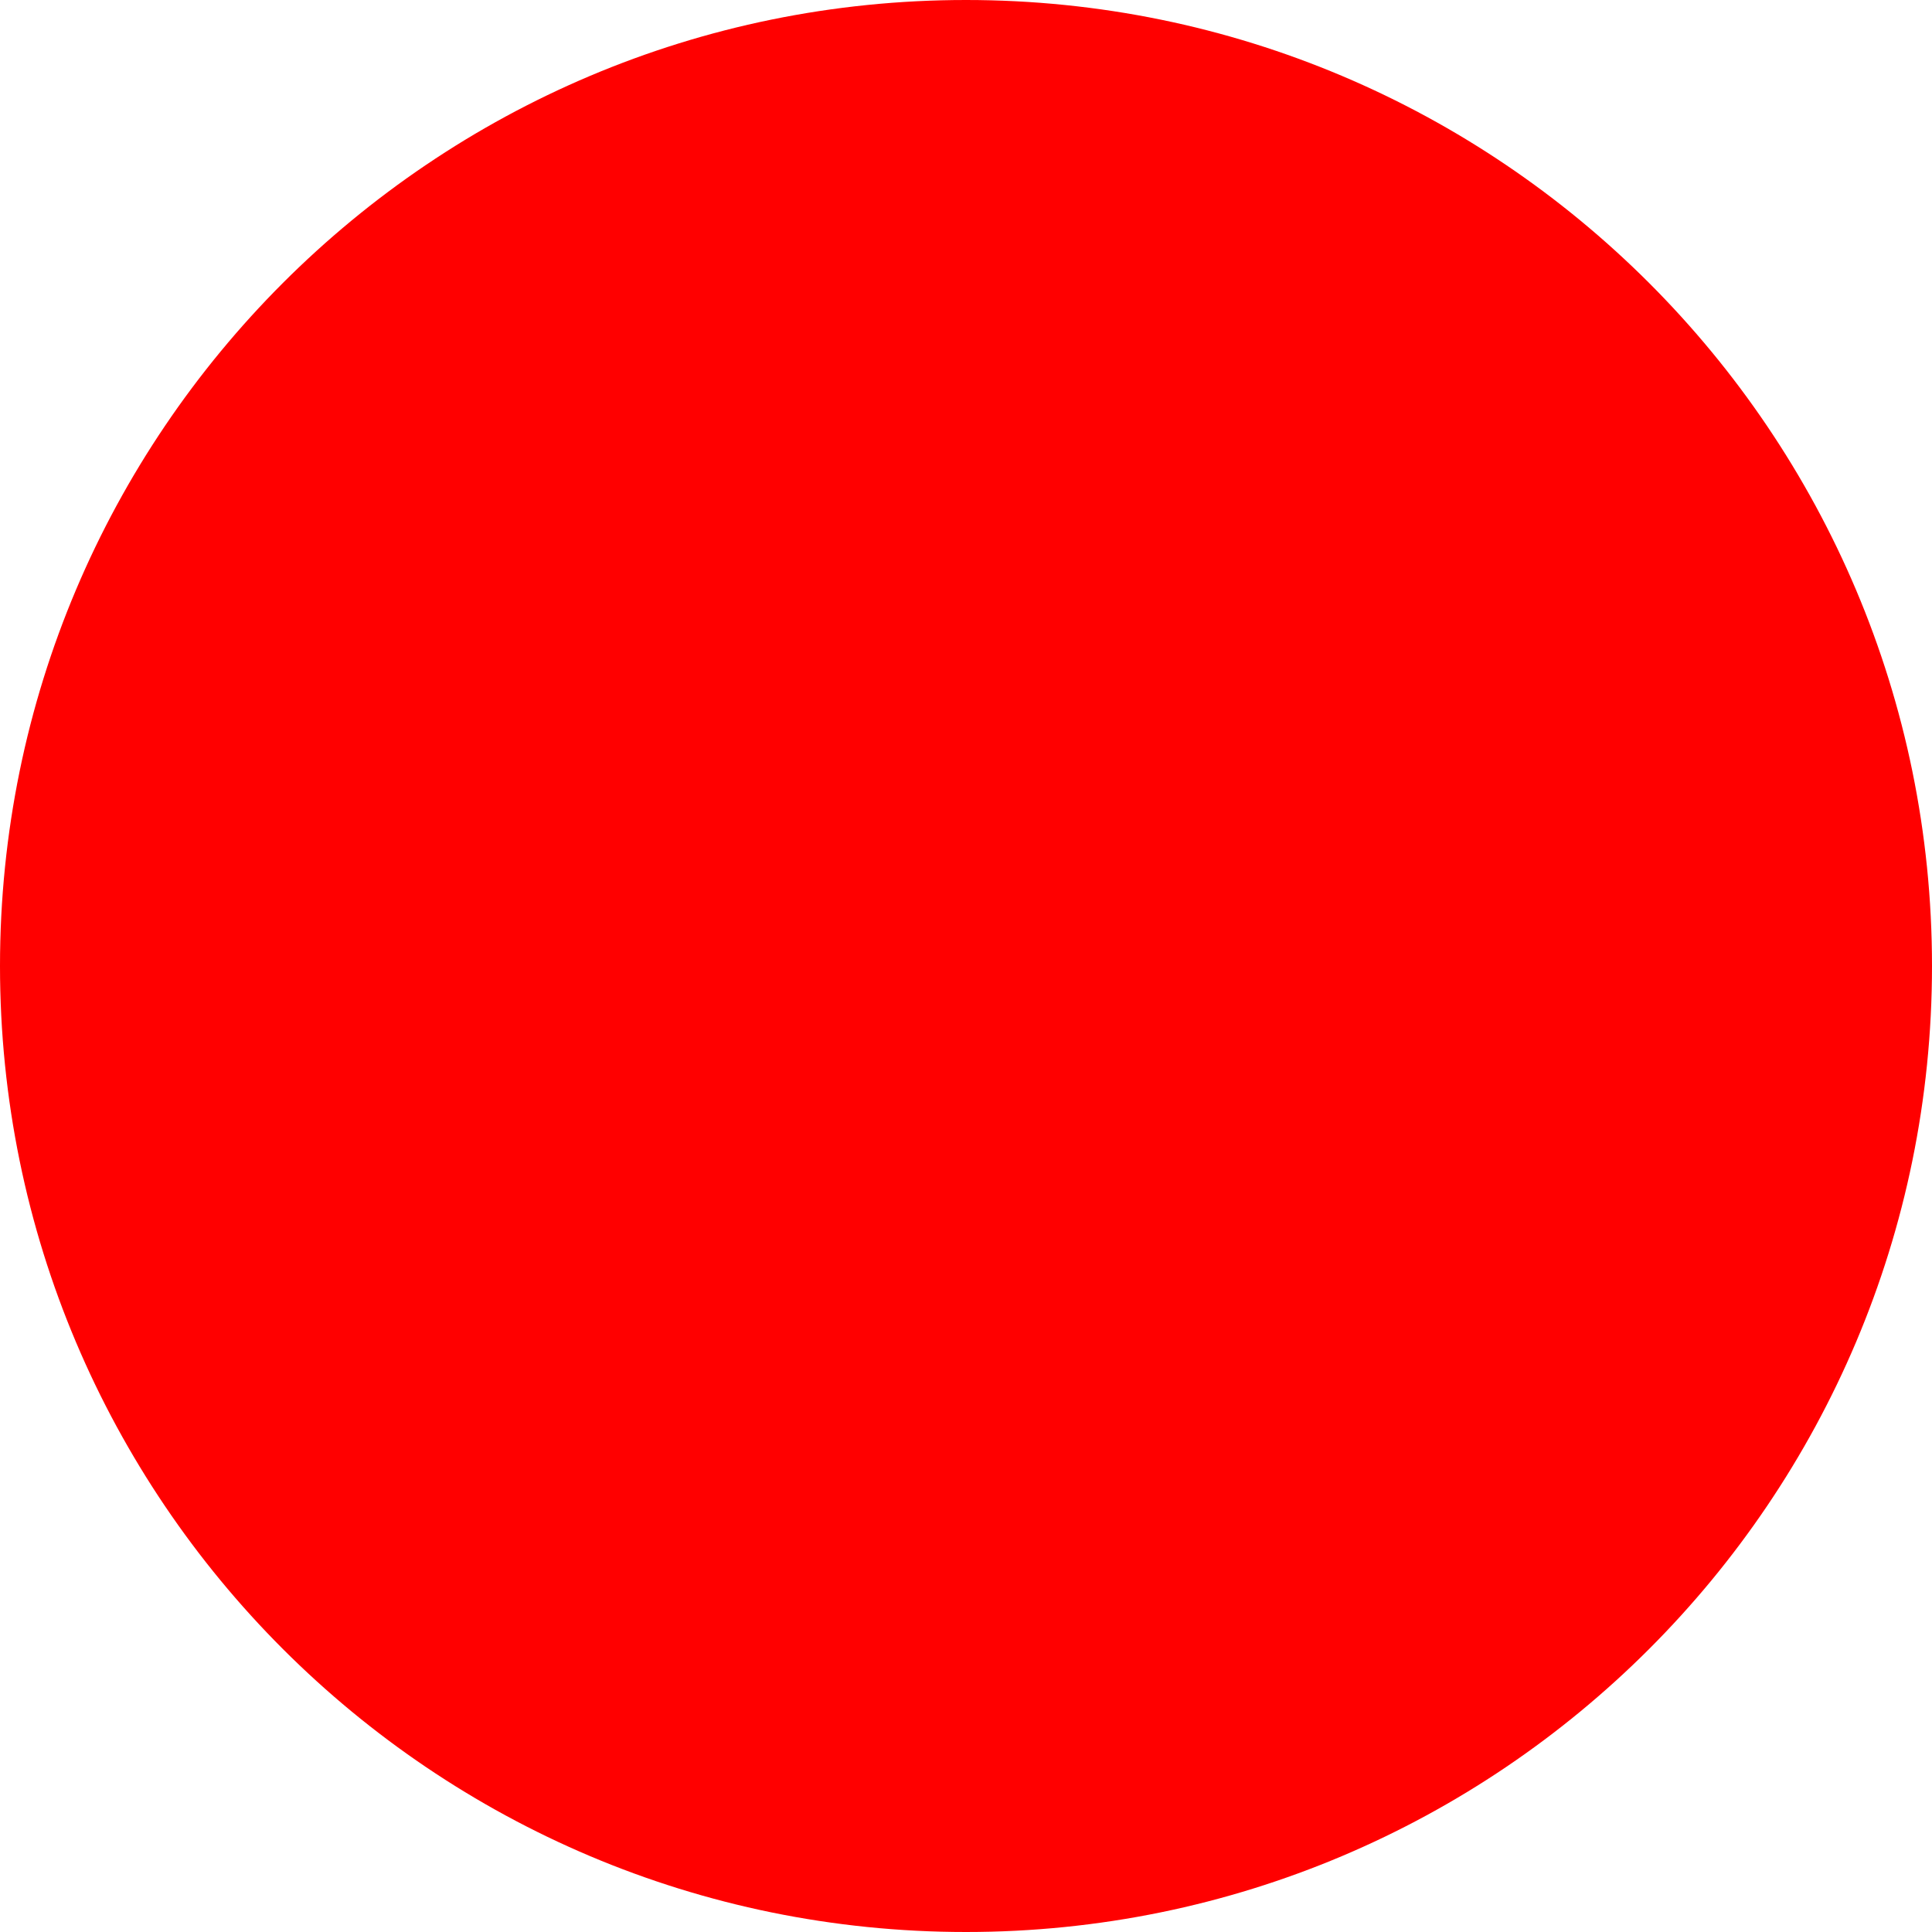
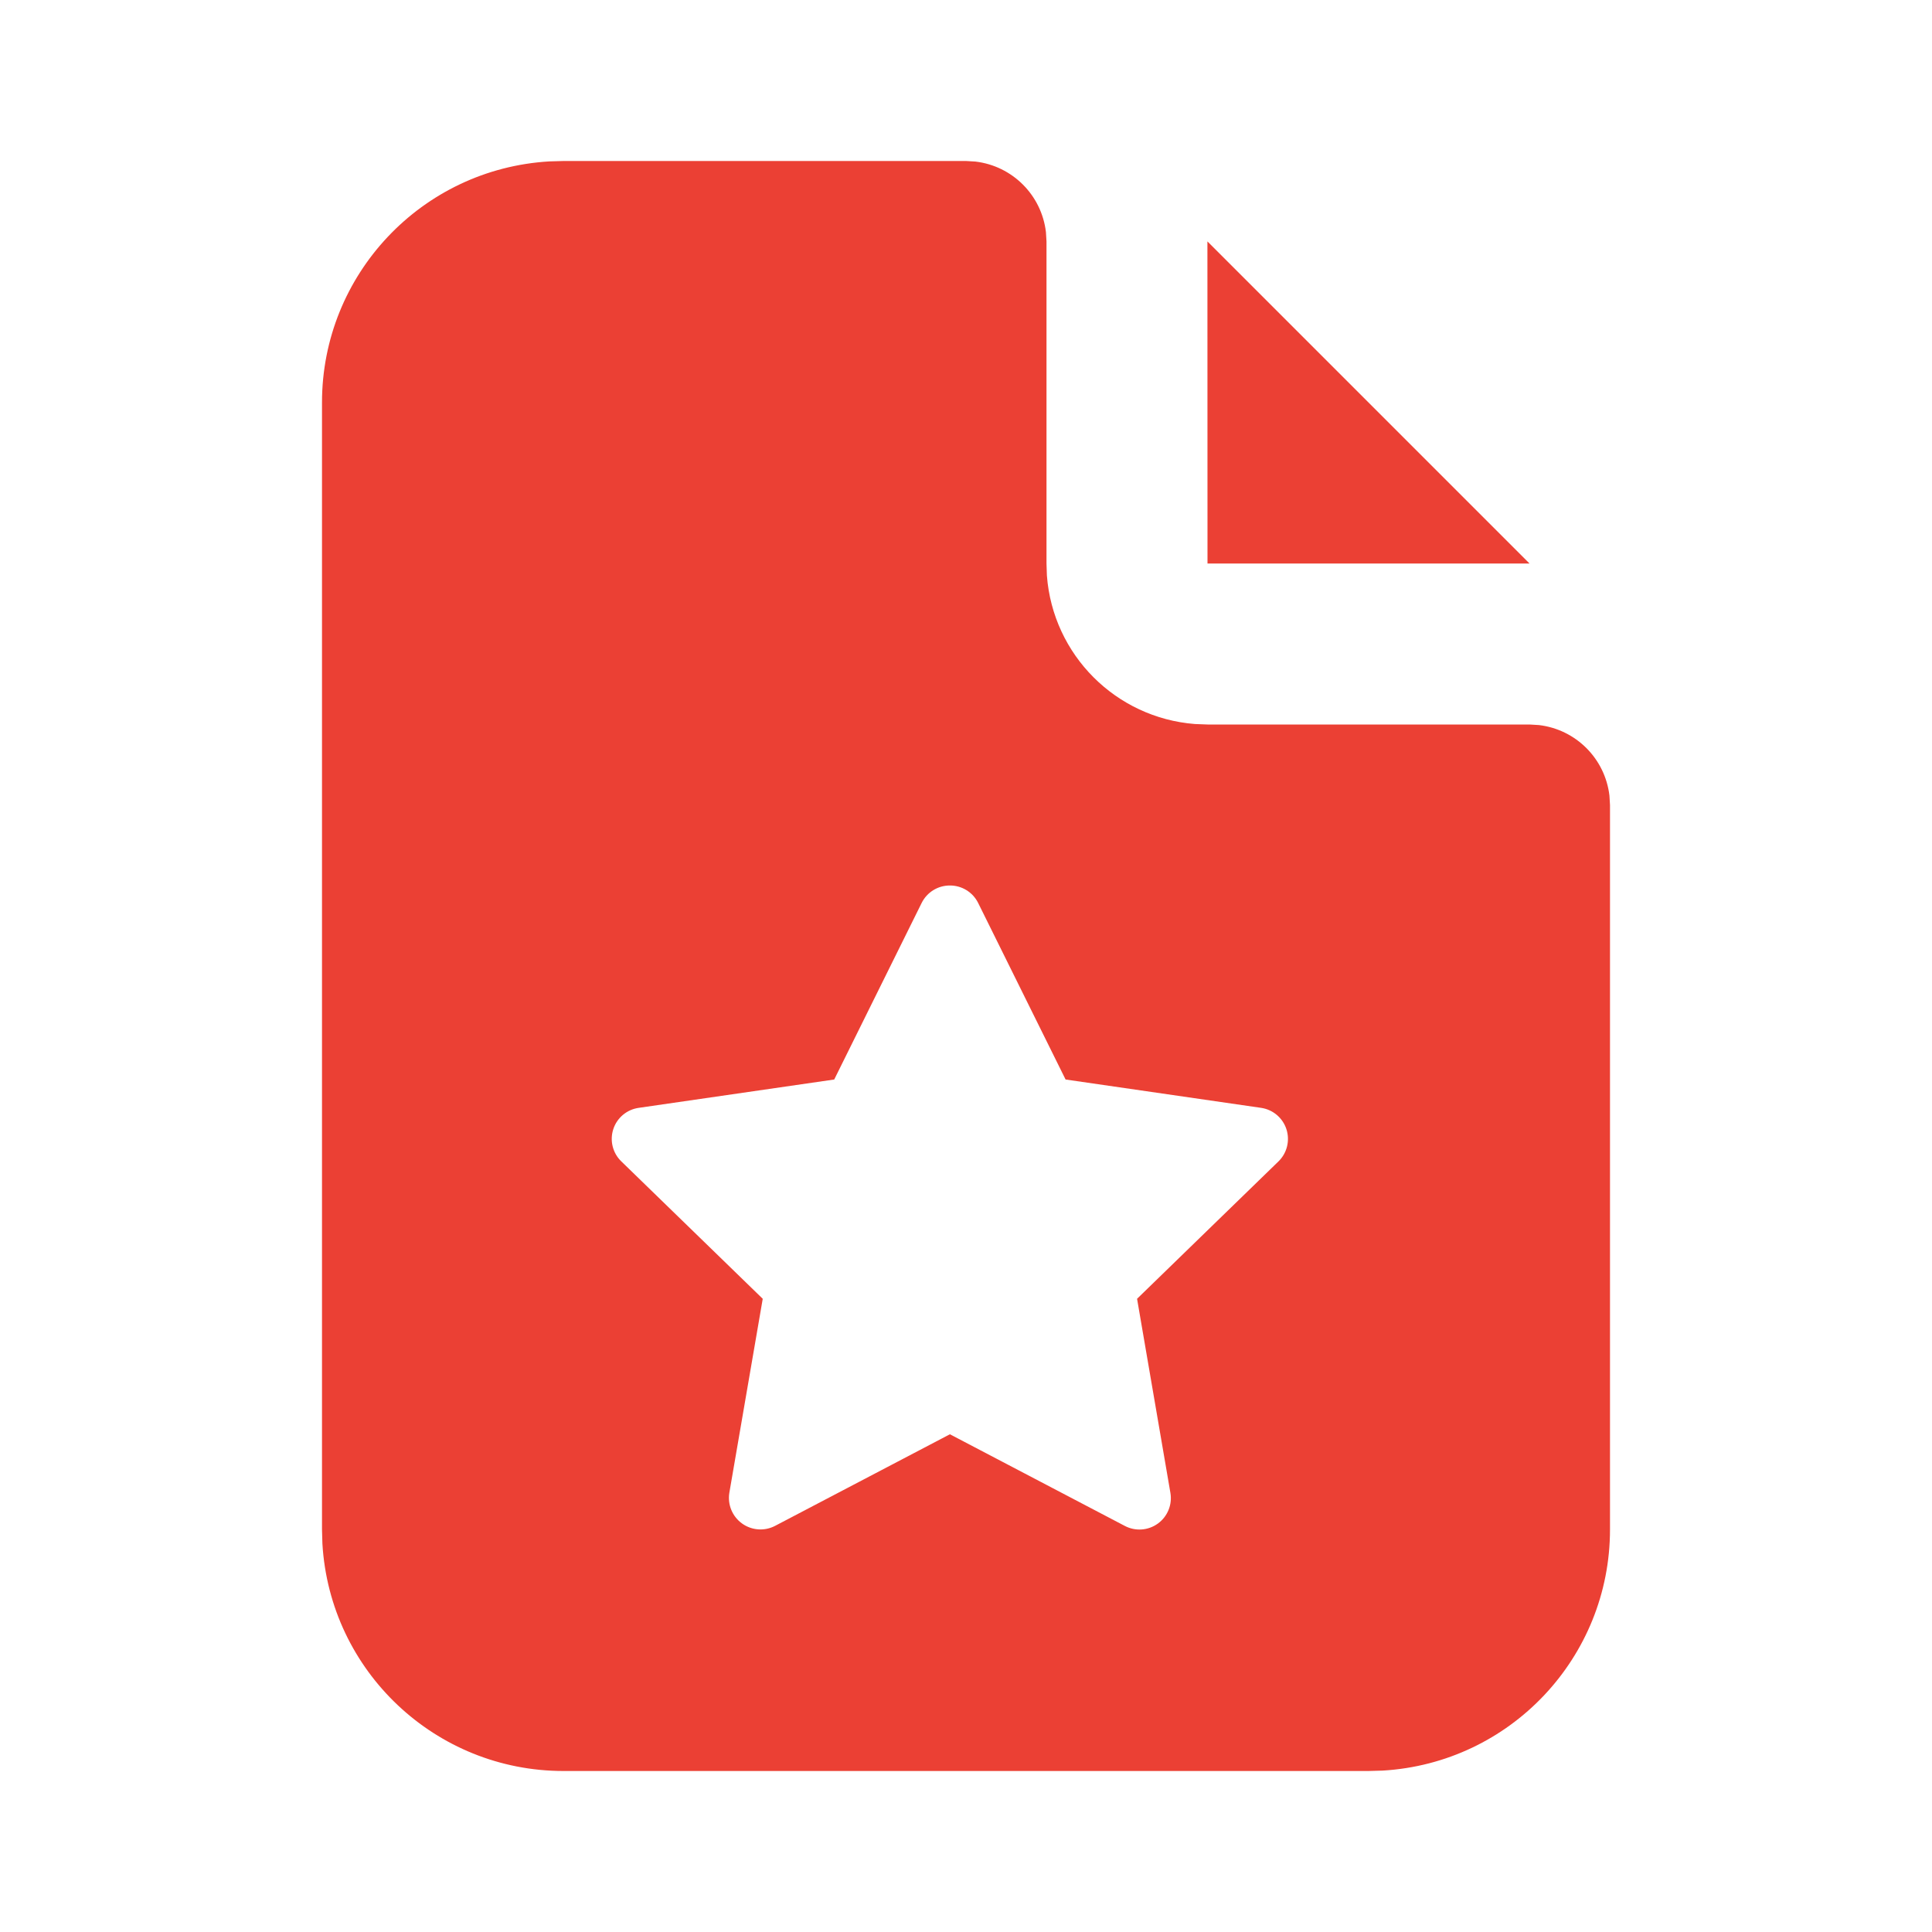
- <svg xmlns="http://www.w3.org/2000/svg" width="512" height="512">
-   <circle cx="256" cy="256" r="256" fill="red" />
+ <svg xmlns="http://www.w3.org/2000/svg" width="24" height="24" viewBox="0 0 24 24" fill="#eb4034">
+   <path stroke="none" d="M0 0h24v24H0z" fill="none" />
+   <path d="M12 2l.117 .007a1 1 0 0 1 .876 .876l.007 .117v4l.005 .15a2 2 0 0 0 1.838 1.844l.157 .006h4l.117 .007a1 1 0 0 1 .876 .876l.007 .117v9a3 3 0 0 1 -2.824 2.995l-.176 .005h-10a3 3 0 0 1 -2.995 -2.824l-.005 -.176v-14a3 3 0 0 1 2.824 -2.995l.176 -.005zm-.2 9a.39 .39 0 0 0 -.351 .217l-1.086 2.193l-2.428 .352a.389 .389 0 0 0 -.217 .665l1.757 1.707l-.415 2.411a.392 .392 0 0 0 .568 .41l2.172 -1.138l2.172 1.138a.39 .39 0 0 0 .567 -.411l-.414 -2.41l1.757 -1.707a.39 .39 0 0 0 -.217 -.665l-2.428 -.352l-1.086 -2.193a.39 .39 0 0 0 -.351 -.217" />
+   <path d="M19 7h-4l-.001 -4.001z" />
</svg>
